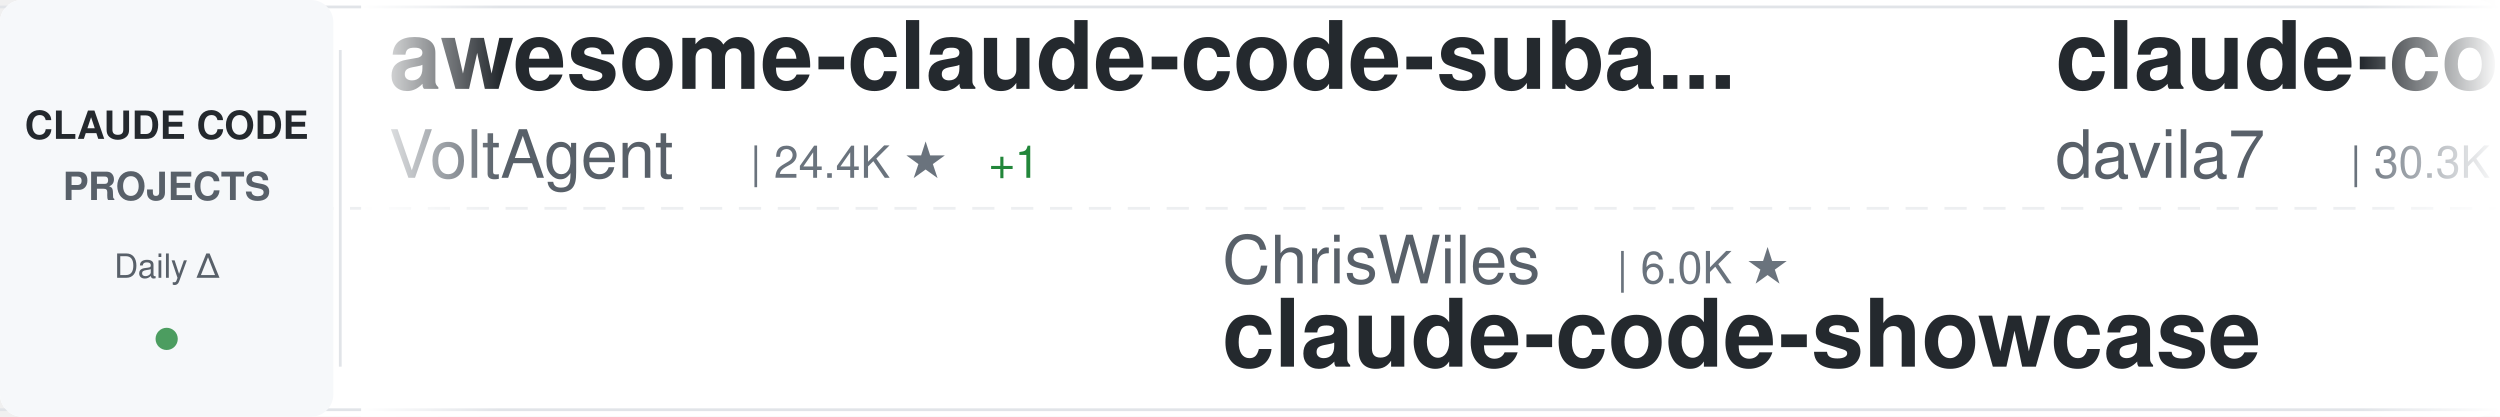
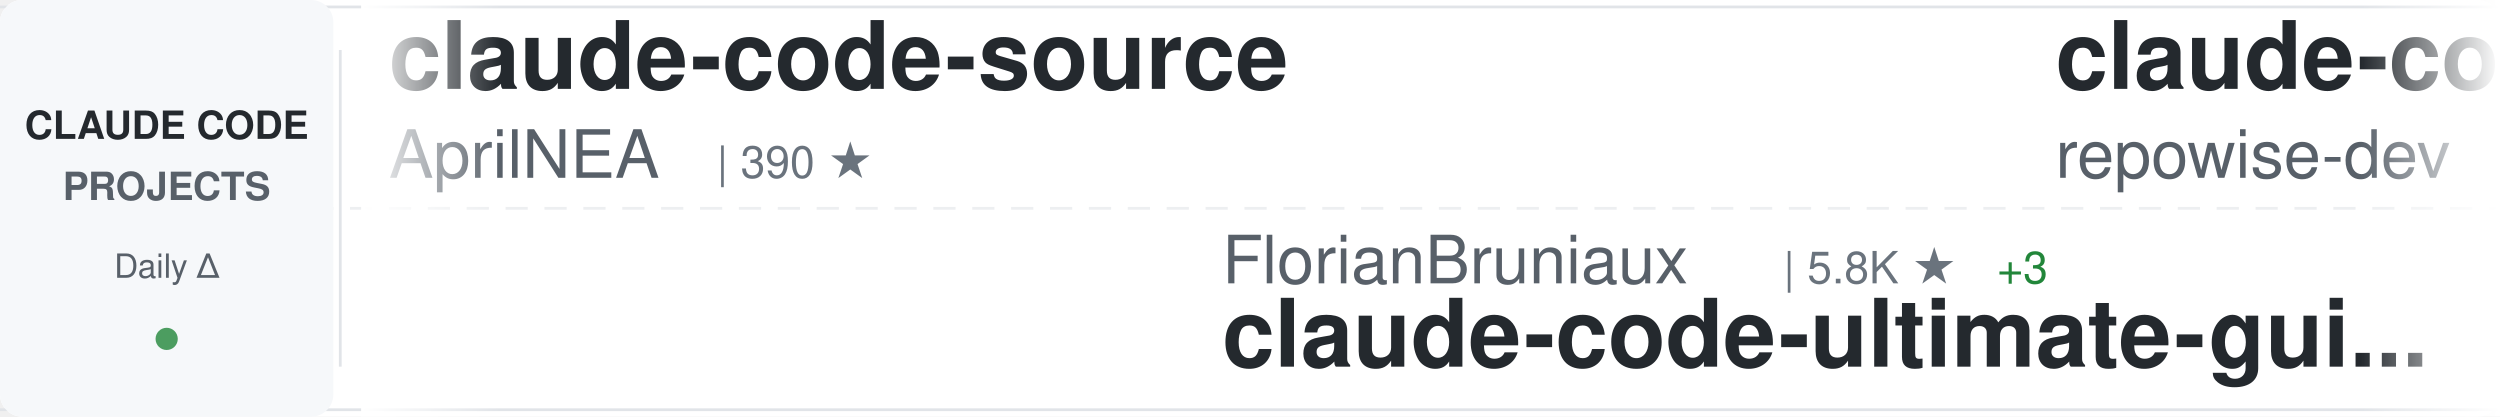
<svg xmlns="http://www.w3.org/2000/svg" width="900" height="150">
  <defs>
    <linearGradient id="awesomeLeftFade" x1="0%" y1="0%" x2="100%" y2="0%">
      <stop offset="0%" style="stop-color:#ffffff;stop-opacity:1" />
      <stop offset="100%" style="stop-color:#ffffff;stop-opacity:0" />
    </linearGradient>
    <linearGradient id="awesomeRightFade" x1="0%" y1="0%" x2="100%" y2="0%">
      <stop offset="0%" style="stop-color:#ffffff;stop-opacity:0" />
      <stop offset="100%" style="stop-color:#ffffff;stop-opacity:1" />
    </linearGradient>
  </defs>
  <rect width="900" height="150" fill="#ffffff" rx="8" />
  <rect x="0" y="2" width="900" height="1" fill="#e1e4e8" />
  <rect x="0" y="147" width="900" height="1" fill="#e1e4e8" />
  <line x1="0" y1="75" x2="900" y2="75" stroke="#e1e4e8" stroke-width="1" stroke-dasharray="8 6" opacity="0.6" />
  <rect x="0" y="0" width="120" height="150" fill="#f6f8fa" rx="8" />
  <text x="60" y="50" font-family="-apple-system, BlinkMacSystemFont, 'Segoe UI', Helvetica, Arial, sans-serif" font-size="14" font-weight="600" fill="#24292e" text-anchor="middle">CLAUDE CODE</text>
  <text x="60" y="72" font-family="-apple-system, BlinkMacSystemFont, 'Segoe UI', Helvetica, Arial, sans-serif" font-size="14" font-weight="600" fill="#586069" text-anchor="middle">PROJECTS</text>
  <text x="60" y="100" font-family="-apple-system, BlinkMacSystemFont, 'Segoe UI', Helvetica, Arial, sans-serif" font-size="12" font-weight="500" fill="#586069" text-anchor="middle">Daily Δ</text>
  <circle cx="60" cy="122" r="4" fill="#22863a" opacity="0.8" />
  <rect x="122" y="18" width="1" height="114" fill="#e1e4e8" />
  <clipPath id="awesomeTickerClip">
    <rect x="130" y="0" width="770" height="150" />
  </clipPath>
  <g clip-path="url(#awesomeTickerClip)">
    <g id="awesomeTickerItems">
      <animateTransform attributeName="transform" attributeType="XML" type="translate" from="0 0" to="-3000 0" dur="54s" repeatCount="indefinite" />
      <g transform="translate(0, 0)">
-         <text x="140" y="32" font-family="-apple-system, BlinkMacSystemFont, 'Segoe UI', Helvetica, Arial, sans-serif" font-size="34" font-weight="600" fill="#24292e">awesome-claude-code-suba...</text>
-         <text x="140" y="64" font-family="-apple-system, BlinkMacSystemFont, 'Segoe UI', Helvetica, Arial, sans-serif" font-size="24" font-weight="400" fill="#586069">VoltAgent</text>
-         <text x="270" y="64" font-family="-apple-system, BlinkMacSystemFont, 'Segoe UI', Helvetica, Arial, sans-serif" font-size="16" font-weight="500" fill="#6a737d">| 24.4K ★</text>
-         <text x="356" y="64" font-family="-apple-system, BlinkMacSystemFont, 'Segoe UI', Helvetica, Arial, sans-serif" font-size="16" font-weight="500" fill="#22863a"> +1</text>
+         <text x="140" y="32" font-family="-apple-system, BlinkMacSystemFont, 'Segoe UI', Helvetica, Arial, sans-serif" font-size="34" font-weight="600" fill="#24292e">claude-code-source</text>
+         <text x="140" y="64" font-family="-apple-system, BlinkMacSystemFont, 'Segoe UI', Helvetica, Arial, sans-serif" font-size="24" font-weight="400" fill="#586069">AprilNEA</text>
+         <text x="258" y="64" font-family="-apple-system, BlinkMacSystemFont, 'Segoe UI', Helvetica, Arial, sans-serif" font-size="16" font-weight="500" fill="#6a737d">| 390 ★</text>
      </g>
      <g transform="translate(300, 0)">
-         <text x="140" y="102" font-family="-apple-system, BlinkMacSystemFont, 'Segoe UI', Helvetica, Arial, sans-serif" font-size="24" font-weight="400" fill="#586069">ChrisWiles</text>
-         <text x="282" y="102" font-family="-apple-system, BlinkMacSystemFont, 'Segoe UI', Helvetica, Arial, sans-serif" font-size="16" font-weight="500" fill="#6a737d">| 6.0K ★</text>
-         <text x="140" y="132" font-family="-apple-system, BlinkMacSystemFont, 'Segoe UI', Helvetica, Arial, sans-serif" font-size="34" font-weight="600" fill="#24292e">claude-code-showcase</text>
+         <text x="140" y="102" font-family="-apple-system, BlinkMacSystemFont, 'Segoe UI', Helvetica, Arial, sans-serif" font-size="24" font-weight="400" fill="#586069">FlorianBruniaux</text>
+         <text x="342" y="102" font-family="-apple-system, BlinkMacSystemFont, 'Segoe UI', Helvetica, Arial, sans-serif" font-size="16" font-weight="500" fill="#6a737d">| 5.8K ★</text>
+         <text x="419" y="102" font-family="-apple-system, BlinkMacSystemFont, 'Segoe UI', Helvetica, Arial, sans-serif" font-size="16" font-weight="500" fill="#22863a"> +3</text>
+         <text x="140" y="132" font-family="-apple-system, BlinkMacSystemFont, 'Segoe UI', Helvetica, Arial, sans-serif" font-size="34" font-weight="600" fill="#24292e">claude-code-ultimate-gui...</text>
      </g>
      <g transform="translate(600, 0)">
-         <text x="140" y="32" font-family="-apple-system, BlinkMacSystemFont, 'Segoe UI', Helvetica, Arial, sans-serif" font-size="34" font-weight="600" fill="#24292e">claude-code-templates</text>
-         <text x="140" y="64" font-family="-apple-system, BlinkMacSystemFont, 'Segoe UI', Helvetica, Arial, sans-serif" font-size="24" font-weight="400" fill="#586069">davila7</text>
-         <text x="246" y="64" font-family="-apple-system, BlinkMacSystemFont, 'Segoe UI', Helvetica, Arial, sans-serif" font-size="16" font-weight="500" fill="#6a737d">| 30.3K ★</text>
+         <text x="140" y="32" font-family="-apple-system, BlinkMacSystemFont, 'Segoe UI', Helvetica, Arial, sans-serif" font-size="34" font-weight="600" fill="#24292e">claude-code-prompts</text>
+         <text x="140" y="64" font-family="-apple-system, BlinkMacSystemFont, 'Segoe UI', Helvetica, Arial, sans-serif" font-size="24" font-weight="400" fill="#586069">repowise-dev</text>
+         <text x="306" y="64" font-family="-apple-system, BlinkMacSystemFont, 'Segoe UI', Helvetica, Arial, sans-serif" font-size="16" font-weight="500" fill="#6a737d">| 1.2K ★</text>
+         <text x="383" y="64" font-family="-apple-system, BlinkMacSystemFont, 'Segoe UI', Helvetica, Arial, sans-serif" font-size="16" font-weight="500" fill="#22863a"> +1</text>
      </g>
      <g transform="translate(900, 0)">
-         <text x="140" y="102" font-family="-apple-system, BlinkMacSystemFont, 'Segoe UI', Helvetica, Arial, sans-serif" font-size="24" font-weight="400" fill="#586069">1rgs</text>
-         <text x="210" y="102" font-family="-apple-system, BlinkMacSystemFont, 'Segoe UI', Helvetica, Arial, sans-serif" font-size="16" font-weight="500" fill="#6a737d">| 3.7K ★</text>
-         <text x="140" y="132" font-family="-apple-system, BlinkMacSystemFont, 'Segoe UI', Helvetica, Arial, sans-serif" font-size="34" font-weight="600" fill="#24292e">claude-code-proxy</text>
+         <text x="140" y="102" font-family="-apple-system, BlinkMacSystemFont, 'Segoe UI', Helvetica, Arial, sans-serif" font-size="24" font-weight="400" fill="#586069">disler</text>
+         <text x="234" y="102" font-family="-apple-system, BlinkMacSystemFont, 'Segoe UI', Helvetica, Arial, sans-serif" font-size="16" font-weight="500" fill="#6a737d">| 3.9K ★</text>
+         <text x="140" y="132" font-family="-apple-system, BlinkMacSystemFont, 'Segoe UI', Helvetica, Arial, sans-serif" font-size="34" font-weight="600" fill="#24292e">claude-code-hooks-master...</text>
      </g>
      <g transform="translate(1200, 0)">
-         <text x="140" y="32" font-family="-apple-system, BlinkMacSystemFont, 'Segoe UI', Helvetica, Arial, sans-serif" font-size="34" font-weight="600" fill="#24292e">Claude-code</text>
-         <text x="140" y="64" font-family="-apple-system, BlinkMacSystemFont, 'Segoe UI', Helvetica, Arial, sans-serif" font-size="24" font-weight="400" fill="#586069">fazxes</text>
-         <text x="234" y="64" font-family="-apple-system, BlinkMacSystemFont, 'Segoe UI', Helvetica, Arial, sans-serif" font-size="16" font-weight="500" fill="#6a737d">| 231 ★</text>
+         <text x="140" y="32" font-family="-apple-system, BlinkMacSystemFont, 'Segoe UI', Helvetica, Arial, sans-serif" font-size="34" font-weight="600" fill="#24292e">awesome-claude-code</text>
+         <text x="140" y="64" font-family="-apple-system, BlinkMacSystemFont, 'Segoe UI', Helvetica, Arial, sans-serif" font-size="24" font-weight="400" fill="#586069">jqueryscript</text>
+         <text x="306" y="64" font-family="-apple-system, BlinkMacSystemFont, 'Segoe UI', Helvetica, Arial, sans-serif" font-size="16" font-weight="500" fill="#6a737d">| 500 ★</text>
      </g>
      <g transform="translate(1500, 0)">
-         <text x="140" y="102" font-family="-apple-system, BlinkMacSystemFont, 'Segoe UI', Helvetica, Arial, sans-serif" font-size="24" font-weight="400" fill="#586069">huangserva</text>
-         <text x="282" y="102" font-family="-apple-system, BlinkMacSystemFont, 'Segoe UI', Helvetica, Arial, sans-serif" font-size="16" font-weight="500" fill="#6a737d">| 623 ★</text>
-         <text x="140" y="132" font-family="-apple-system, BlinkMacSystemFont, 'Segoe UI', Helvetica, Arial, sans-serif" font-size="34" font-weight="600" fill="#24292e">claude-code-cli</text>
+         <text x="140" y="102" font-family="-apple-system, BlinkMacSystemFont, 'Segoe UI', Helvetica, Arial, sans-serif" font-size="24" font-weight="400" fill="#586069">lintsinghua</text>
+         <text x="294" y="102" font-family="-apple-system, BlinkMacSystemFont, 'Segoe UI', Helvetica, Arial, sans-serif" font-size="16" font-weight="500" fill="#6a737d">| 4.1K ★</text>
+         <text x="371" y="102" font-family="-apple-system, BlinkMacSystemFont, 'Segoe UI', Helvetica, Arial, sans-serif" font-size="16" font-weight="500" fill="#22863a"> +2</text>
+         <text x="140" y="132" font-family="-apple-system, BlinkMacSystemFont, 'Segoe UI', Helvetica, Arial, sans-serif" font-size="34" font-weight="600" fill="#24292e">claude-code-book</text>
      </g>
      <g transform="translate(1800, 0)">
-         <text x="140" y="32" font-family="-apple-system, BlinkMacSystemFont, 'Segoe UI', Helvetica, Arial, sans-serif" font-size="34" font-weight="600" fill="#24292e">claude-code-guide</text>
-         <text x="140" y="64" font-family="-apple-system, BlinkMacSystemFont, 'Segoe UI', Helvetica, Arial, sans-serif" font-size="24" font-weight="400" fill="#586069">Cranot</text>
-         <text x="234" y="64" font-family="-apple-system, BlinkMacSystemFont, 'Segoe UI', Helvetica, Arial, sans-serif" font-size="16" font-weight="500" fill="#6a737d">| 2.9K ★</text>
+         <text x="140" y="32" font-family="-apple-system, BlinkMacSystemFont, 'Segoe UI', Helvetica, Arial, sans-serif" font-size="34" font-weight="600" fill="#24292e">claude-code-video-toolki...</text>
+         <text x="140" y="64" font-family="-apple-system, BlinkMacSystemFont, 'Segoe UI', Helvetica, Arial, sans-serif" font-size="24" font-weight="400" fill="#586069">digitalsamba</text>
+         <text x="306" y="64" font-family="-apple-system, BlinkMacSystemFont, 'Segoe UI', Helvetica, Arial, sans-serif" font-size="16" font-weight="500" fill="#6a737d">| 2.0K ★</text>
      </g>
      <g transform="translate(2100, 0)">
-         <text x="140" y="102" font-family="-apple-system, BlinkMacSystemFont, 'Segoe UI', Helvetica, Arial, sans-serif" font-size="24" font-weight="400" fill="#586069">Windy3f3f3f3f</text>
-         <text x="318" y="102" font-family="-apple-system, BlinkMacSystemFont, 'Segoe UI', Helvetica, Arial, sans-serif" font-size="16" font-weight="500" fill="#6a737d">| 3.5K ★</text>
-         <text x="395" y="102" font-family="-apple-system, BlinkMacSystemFont, 'Segoe UI', Helvetica, Arial, sans-serif" font-size="16" font-weight="500" fill="#22863a"> +1</text>
-         <text x="140" y="132" font-family="-apple-system, BlinkMacSystemFont, 'Segoe UI', Helvetica, Arial, sans-serif" font-size="34" font-weight="600" fill="#24292e">how-claude-code-works</text>
+         <text x="140" y="102" font-family="-apple-system, BlinkMacSystemFont, 'Segoe UI', Helvetica, Arial, sans-serif" font-size="24" font-weight="400" fill="#586069">edmund-io</text>
+         <text x="270" y="102" font-family="-apple-system, BlinkMacSystemFont, 'Segoe UI', Helvetica, Arial, sans-serif" font-size="16" font-weight="500" fill="#6a737d">| 1.5K ★</text>
+         <text x="140" y="132" font-family="-apple-system, BlinkMacSystemFont, 'Segoe UI', Helvetica, Arial, sans-serif" font-size="34" font-weight="600" fill="#24292e">edmunds-claude-code</text>
      </g>
      <g transform="translate(2400, 0)">
-         <text x="140" y="32" font-family="-apple-system, BlinkMacSystemFont, 'Segoe UI', Helvetica, Arial, sans-serif" font-size="34" font-weight="600" fill="#24292e">claude-code-action</text>
-         <text x="140" y="64" font-family="-apple-system, BlinkMacSystemFont, 'Segoe UI', Helvetica, Arial, sans-serif" font-size="24" font-weight="400" fill="#586069">anthropics</text>
-         <text x="282" y="64" font-family="-apple-system, BlinkMacSystemFont, 'Segoe UI', Helvetica, Arial, sans-serif" font-size="16" font-weight="500" fill="#6a737d">| 8.7K ★</text>
+         <text x="140" y="32" font-family="-apple-system, BlinkMacSystemFont, 'Segoe UI', Helvetica, Arial, sans-serif" font-size="34" font-weight="600" fill="#24292e">claude-code-source-code-...</text>
+         <text x="140" y="64" font-family="-apple-system, BlinkMacSystemFont, 'Segoe UI', Helvetica, Arial, sans-serif" font-size="24" font-weight="400" fill="#586069">ghuntley</text>
+         <text x="258" y="64" font-family="-apple-system, BlinkMacSystemFont, 'Segoe UI', Helvetica, Arial, sans-serif" font-size="16" font-weight="500" fill="#6a737d">| 990 ★</text>
      </g>
      <g transform="translate(2700, 0)">
-         <text x="140" y="102" font-family="-apple-system, BlinkMacSystemFont, 'Segoe UI', Helvetica, Arial, sans-serif" font-size="24" font-weight="400" fill="#586069">andrew-kramer-inno</text>
-         <text x="378" y="102" font-family="-apple-system, BlinkMacSystemFont, 'Segoe UI', Helvetica, Arial, sans-serif" font-size="16" font-weight="500" fill="#6a737d">| 594 ★</text>
-         <text x="140" y="132" font-family="-apple-system, BlinkMacSystemFont, 'Segoe UI', Helvetica, Arial, sans-serif" font-size="34" font-weight="600" fill="#24292e">claude-code-source-build</text>
+         <text x="140" y="102" font-family="-apple-system, BlinkMacSystemFont, 'Segoe UI', Helvetica, Arial, sans-serif" font-size="24" font-weight="400" fill="#586069">centminmod</text>
+         <text x="282" y="102" font-family="-apple-system, BlinkMacSystemFont, 'Segoe UI', Helvetica, Arial, sans-serif" font-size="16" font-weight="500" fill="#6a737d">| 2.6K ★</text>
+         <text x="140" y="132" font-family="-apple-system, BlinkMacSystemFont, 'Segoe UI', Helvetica, Arial, sans-serif" font-size="34" font-weight="600" fill="#24292e">my-claude-code-setup</text>
      </g>
      <g transform="translate(3000, 0)">
-         <text x="140" y="32" font-family="-apple-system, BlinkMacSystemFont, 'Segoe UI', Helvetica, Arial, sans-serif" font-size="34" font-weight="600" fill="#24292e">awesome-claude-code-suba...</text>
-         <text x="140" y="64" font-family="-apple-system, BlinkMacSystemFont, 'Segoe UI', Helvetica, Arial, sans-serif" font-size="24" font-weight="400" fill="#586069">VoltAgent</text>
-         <text x="270" y="64" font-family="-apple-system, BlinkMacSystemFont, 'Segoe UI', Helvetica, Arial, sans-serif" font-size="16" font-weight="500" fill="#6a737d">| 24.4K ★</text>
-         <text x="356" y="64" font-family="-apple-system, BlinkMacSystemFont, 'Segoe UI', Helvetica, Arial, sans-serif" font-size="16" font-weight="500" fill="#22863a"> +1</text>
+         <text x="140" y="32" font-family="-apple-system, BlinkMacSystemFont, 'Segoe UI', Helvetica, Arial, sans-serif" font-size="34" font-weight="600" fill="#24292e">claude-code-source</text>
+         <text x="140" y="64" font-family="-apple-system, BlinkMacSystemFont, 'Segoe UI', Helvetica, Arial, sans-serif" font-size="24" font-weight="400" fill="#586069">AprilNEA</text>
+         <text x="258" y="64" font-family="-apple-system, BlinkMacSystemFont, 'Segoe UI', Helvetica, Arial, sans-serif" font-size="16" font-weight="500" fill="#6a737d">| 390 ★</text>
      </g>
      <g transform="translate(3300, 0)">
-         <text x="140" y="102" font-family="-apple-system, BlinkMacSystemFont, 'Segoe UI', Helvetica, Arial, sans-serif" font-size="24" font-weight="400" fill="#586069">ChrisWiles</text>
-         <text x="282" y="102" font-family="-apple-system, BlinkMacSystemFont, 'Segoe UI', Helvetica, Arial, sans-serif" font-size="16" font-weight="500" fill="#6a737d">| 6.0K ★</text>
-         <text x="140" y="132" font-family="-apple-system, BlinkMacSystemFont, 'Segoe UI', Helvetica, Arial, sans-serif" font-size="34" font-weight="600" fill="#24292e">claude-code-showcase</text>
+         <text x="140" y="102" font-family="-apple-system, BlinkMacSystemFont, 'Segoe UI', Helvetica, Arial, sans-serif" font-size="24" font-weight="400" fill="#586069">FlorianBruniaux</text>
+         <text x="342" y="102" font-family="-apple-system, BlinkMacSystemFont, 'Segoe UI', Helvetica, Arial, sans-serif" font-size="16" font-weight="500" fill="#6a737d">| 5.8K ★</text>
+         <text x="419" y="102" font-family="-apple-system, BlinkMacSystemFont, 'Segoe UI', Helvetica, Arial, sans-serif" font-size="16" font-weight="500" fill="#22863a"> +3</text>
+         <text x="140" y="132" font-family="-apple-system, BlinkMacSystemFont, 'Segoe UI', Helvetica, Arial, sans-serif" font-size="34" font-weight="600" fill="#24292e">claude-code-ultimate-gui...</text>
      </g>
      <g transform="translate(3600, 0)">
-         <text x="140" y="32" font-family="-apple-system, BlinkMacSystemFont, 'Segoe UI', Helvetica, Arial, sans-serif" font-size="34" font-weight="600" fill="#24292e">claude-code-templates</text>
-         <text x="140" y="64" font-family="-apple-system, BlinkMacSystemFont, 'Segoe UI', Helvetica, Arial, sans-serif" font-size="24" font-weight="400" fill="#586069">davila7</text>
-         <text x="246" y="64" font-family="-apple-system, BlinkMacSystemFont, 'Segoe UI', Helvetica, Arial, sans-serif" font-size="16" font-weight="500" fill="#6a737d">| 30.3K ★</text>
+         <text x="140" y="32" font-family="-apple-system, BlinkMacSystemFont, 'Segoe UI', Helvetica, Arial, sans-serif" font-size="34" font-weight="600" fill="#24292e">claude-code-prompts</text>
+         <text x="140" y="64" font-family="-apple-system, BlinkMacSystemFont, 'Segoe UI', Helvetica, Arial, sans-serif" font-size="24" font-weight="400" fill="#586069">repowise-dev</text>
+         <text x="306" y="64" font-family="-apple-system, BlinkMacSystemFont, 'Segoe UI', Helvetica, Arial, sans-serif" font-size="16" font-weight="500" fill="#6a737d">| 1.2K ★</text>
+         <text x="383" y="64" font-family="-apple-system, BlinkMacSystemFont, 'Segoe UI', Helvetica, Arial, sans-serif" font-size="16" font-weight="500" fill="#22863a"> +1</text>
      </g>
      <g transform="translate(3900, 0)">
-         <text x="140" y="102" font-family="-apple-system, BlinkMacSystemFont, 'Segoe UI', Helvetica, Arial, sans-serif" font-size="24" font-weight="400" fill="#586069">1rgs</text>
-         <text x="210" y="102" font-family="-apple-system, BlinkMacSystemFont, 'Segoe UI', Helvetica, Arial, sans-serif" font-size="16" font-weight="500" fill="#6a737d">| 3.7K ★</text>
-         <text x="140" y="132" font-family="-apple-system, BlinkMacSystemFont, 'Segoe UI', Helvetica, Arial, sans-serif" font-size="34" font-weight="600" fill="#24292e">claude-code-proxy</text>
+         <text x="140" y="102" font-family="-apple-system, BlinkMacSystemFont, 'Segoe UI', Helvetica, Arial, sans-serif" font-size="24" font-weight="400" fill="#586069">disler</text>
+         <text x="234" y="102" font-family="-apple-system, BlinkMacSystemFont, 'Segoe UI', Helvetica, Arial, sans-serif" font-size="16" font-weight="500" fill="#6a737d">| 3.9K ★</text>
+         <text x="140" y="132" font-family="-apple-system, BlinkMacSystemFont, 'Segoe UI', Helvetica, Arial, sans-serif" font-size="34" font-weight="600" fill="#24292e">claude-code-hooks-master...</text>
      </g>
    </g>
  </g>
  <rect x="130" y="0" width="50" height="150" fill="url(#awesomeLeftFade)" />
  <rect x="850" y="0" width="50" height="150" fill="url(#awesomeRightFade)" />
</svg>
